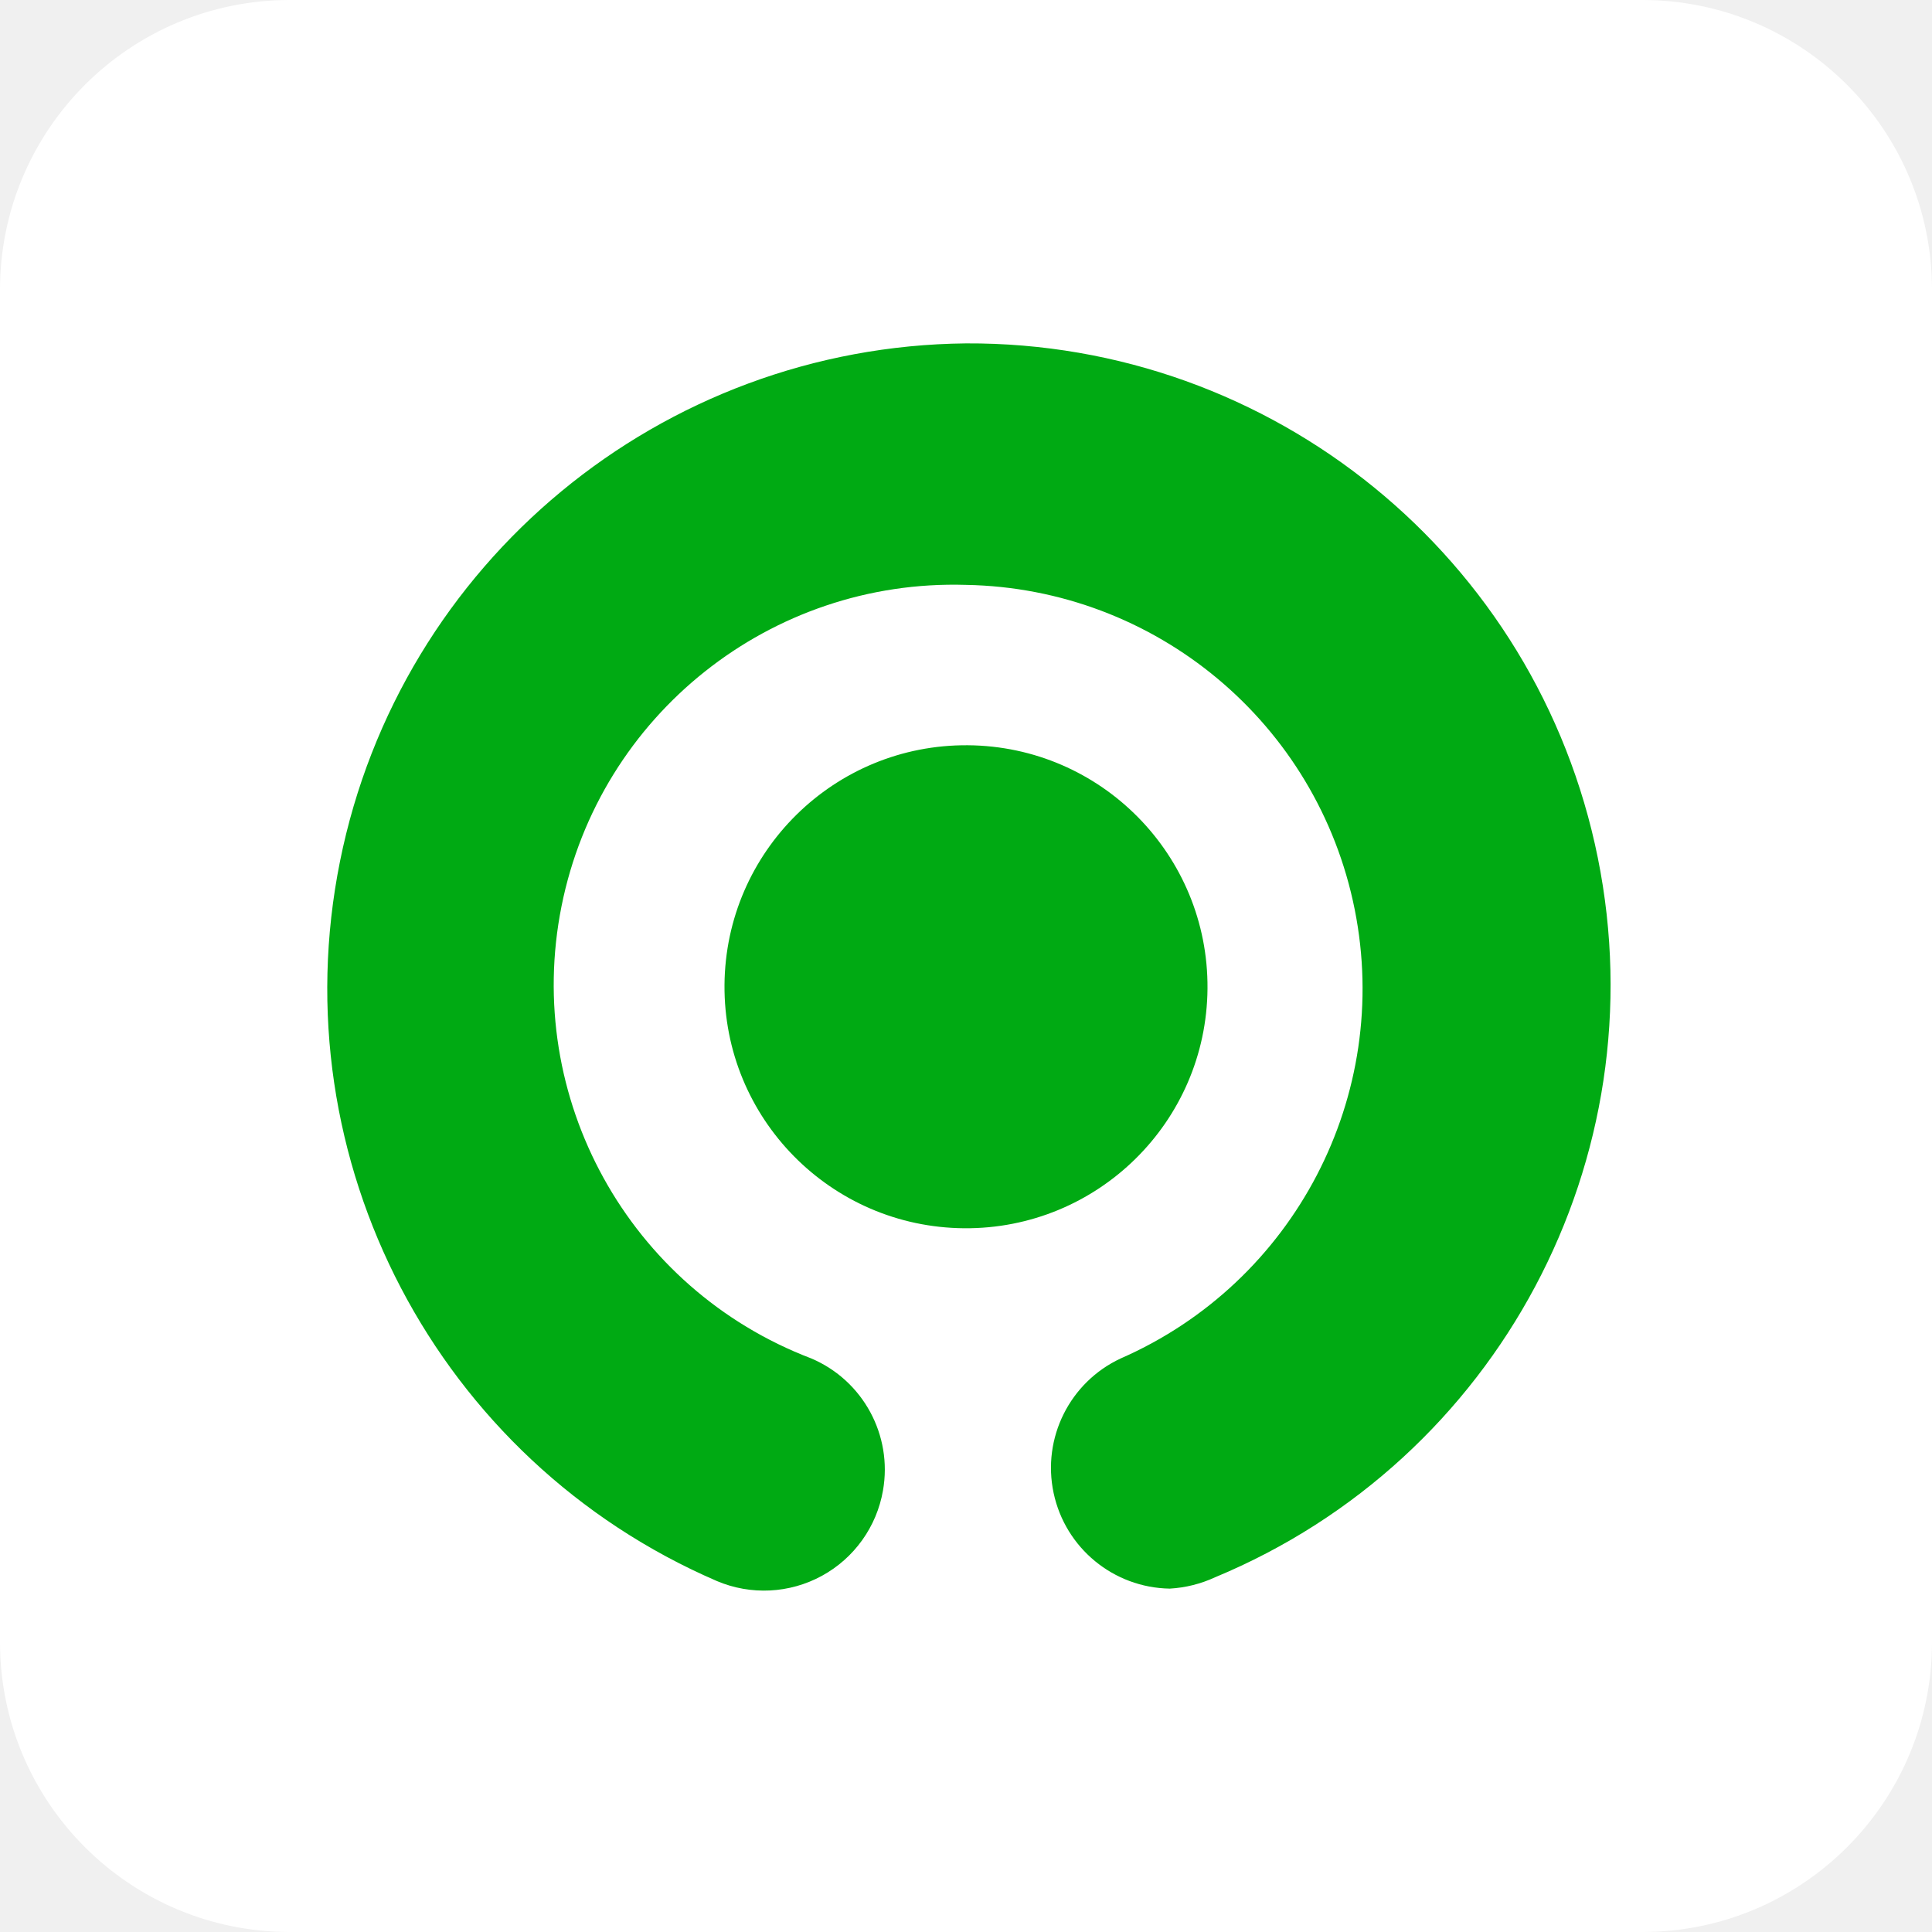
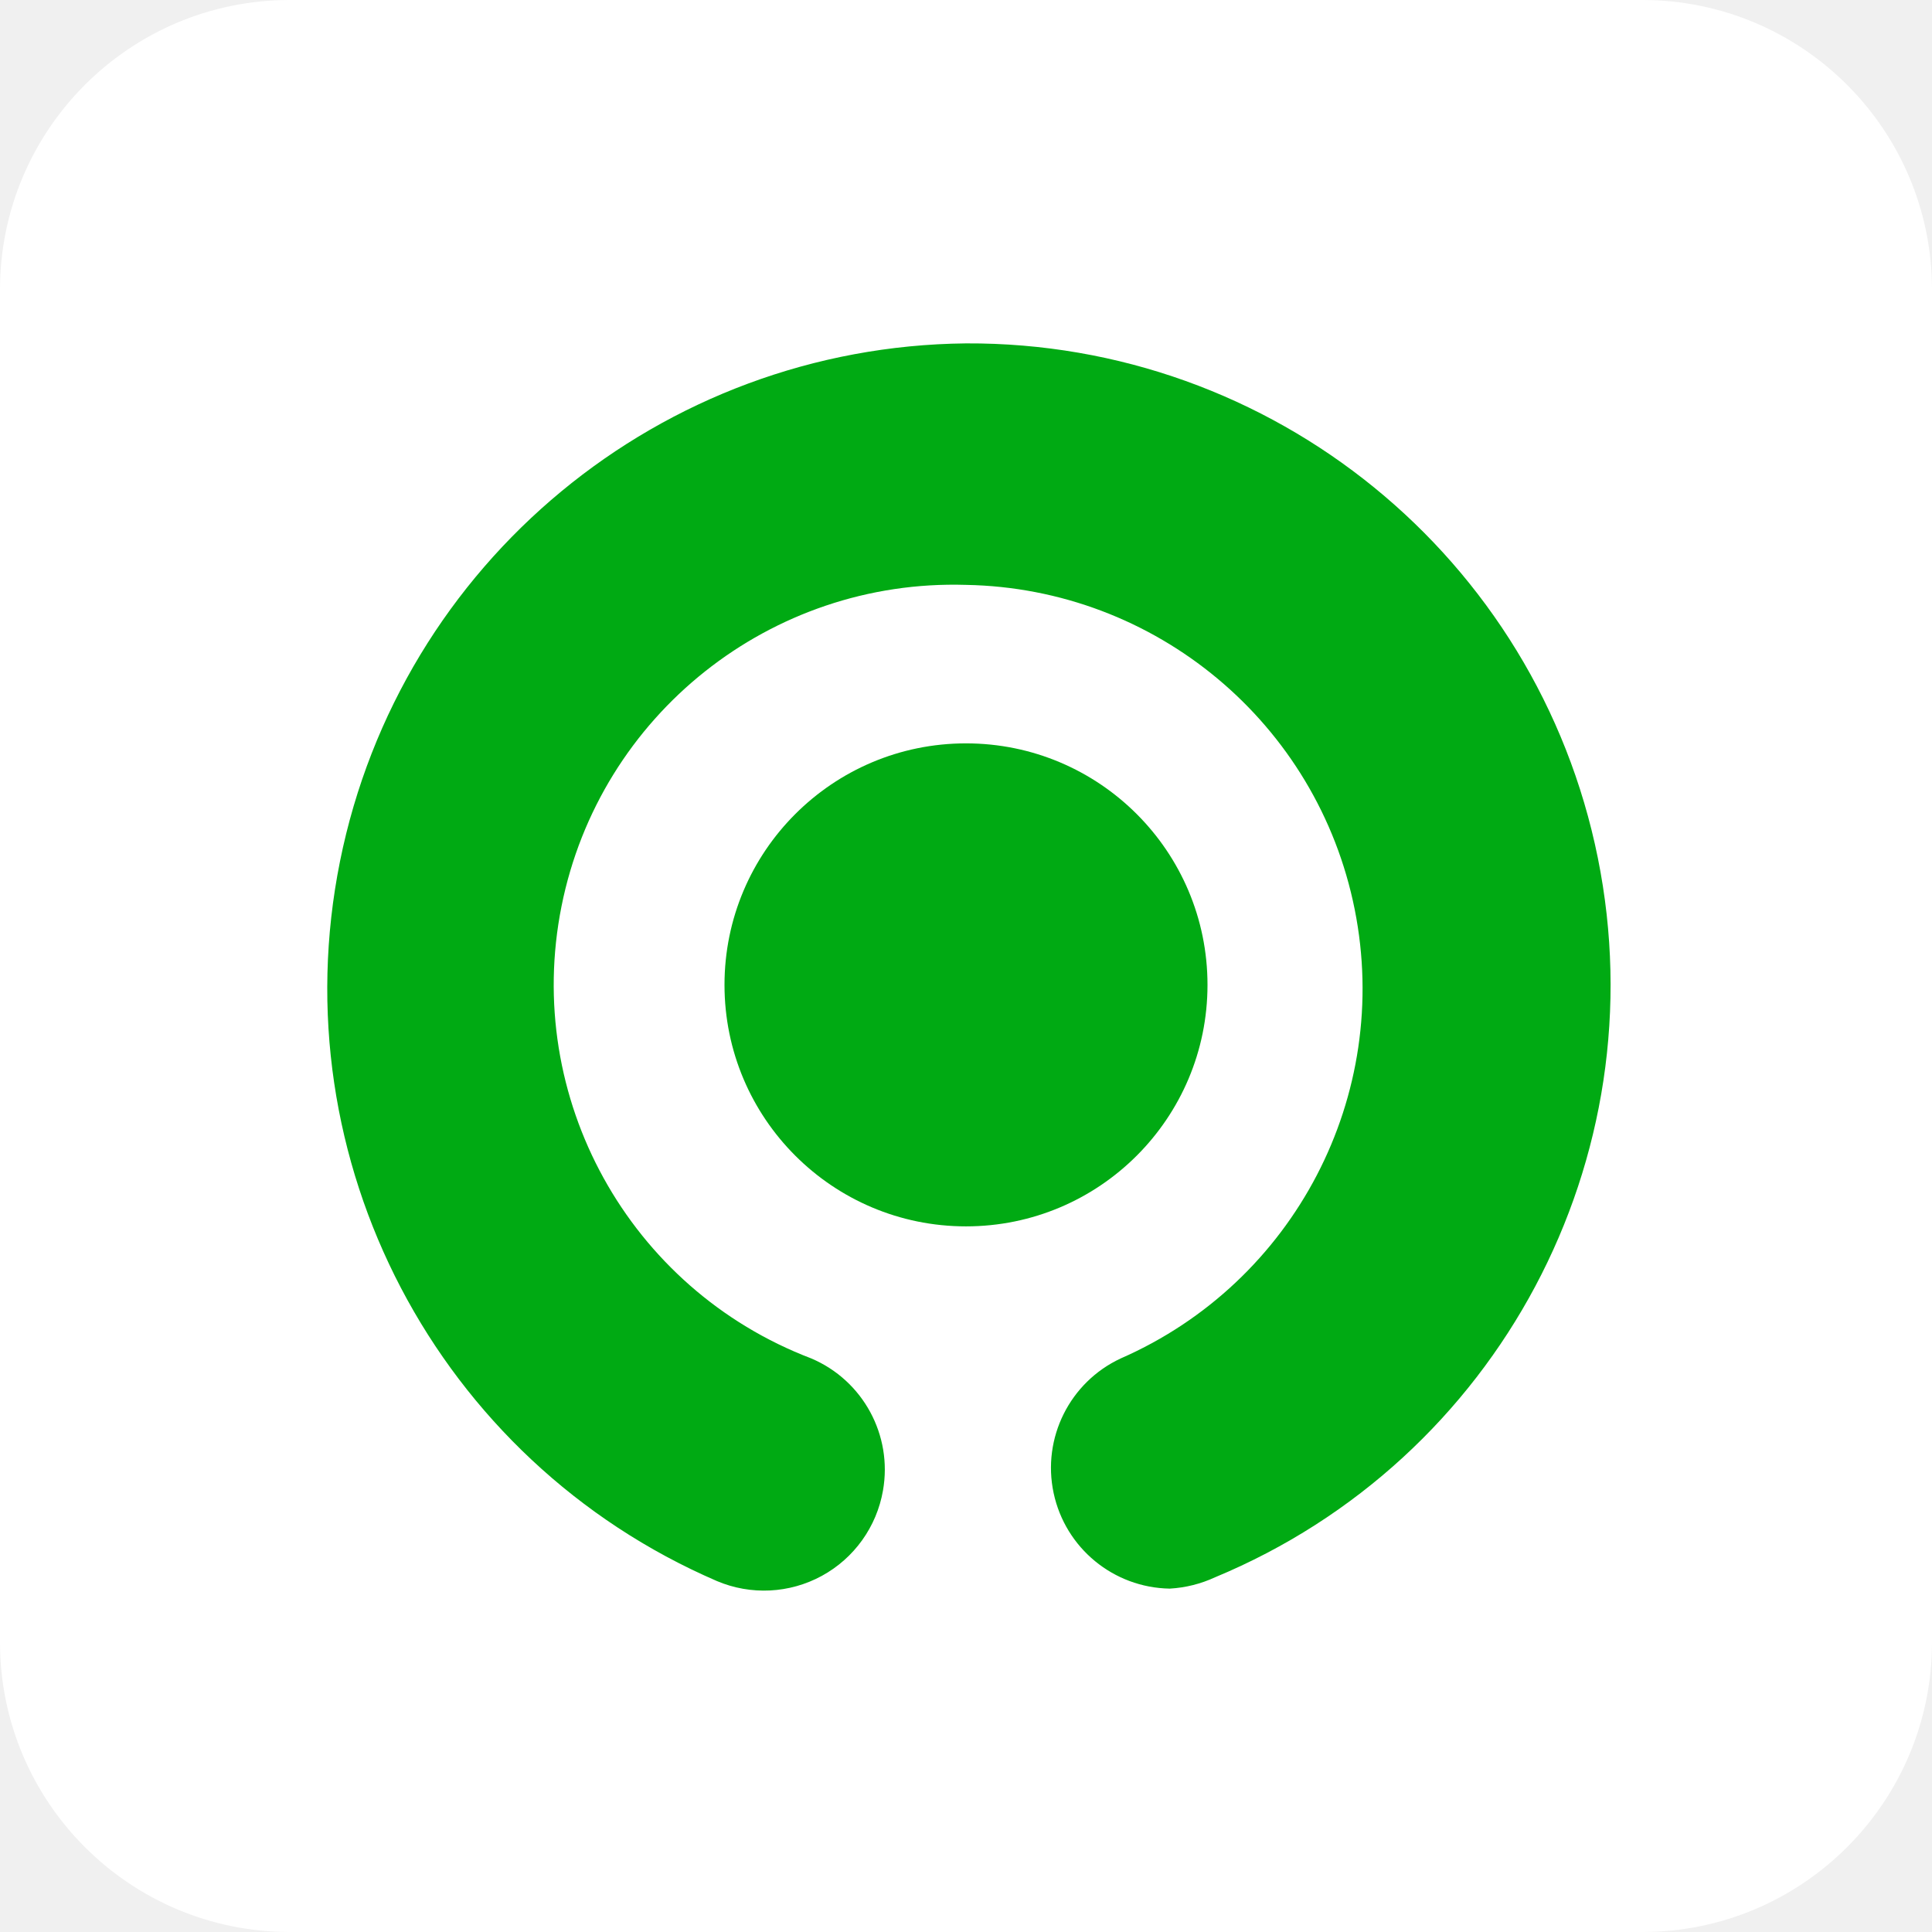
<svg xmlns="http://www.w3.org/2000/svg" aria-label="Gojek" role="img" viewBox="0 0 512 512">
  <rect width="512" height="512" fill="#fff" rx="15%" />
-   <path fill="#00AA13" d="M192 261a64 64 0 11128 1 64 64 0 01-128-1" />
+   <circle cx="256" cy="261" r="64" fill="#00AA13" />
  <path fill="#00AA13" d="M256 91a171 171 0 00-66 328 32 32 0 0044-24 32 32 0 00-19-35 106 106 0 0141-205 107 107 0 0141 205 32 32 0 0013 61 33 33 0 0012-3 170 170 0 00-66-327" />
</svg>
